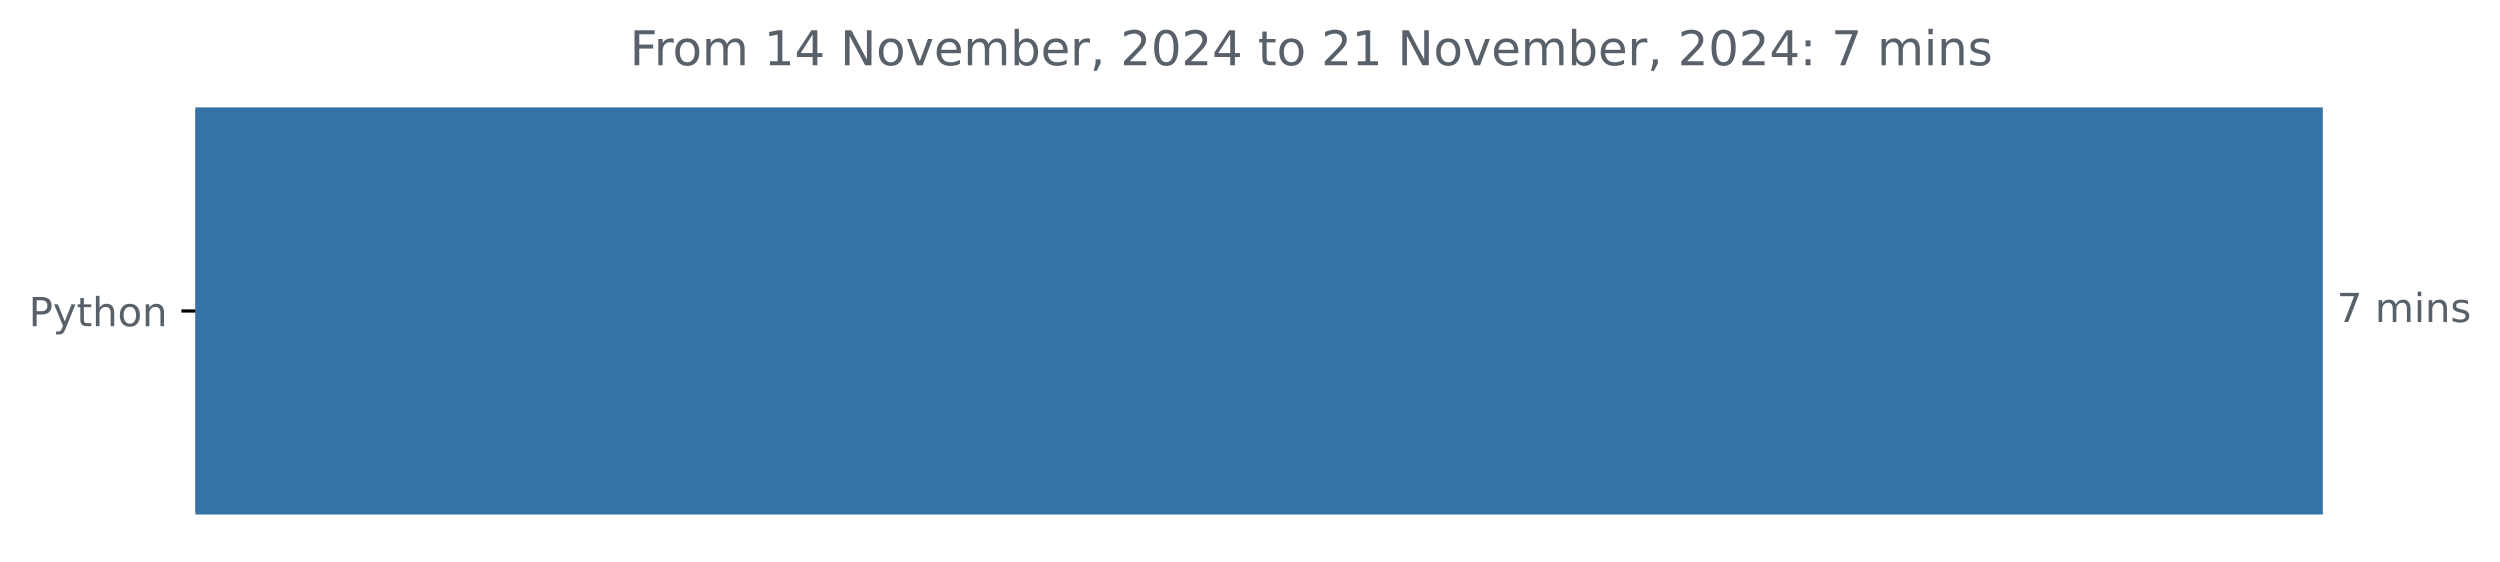
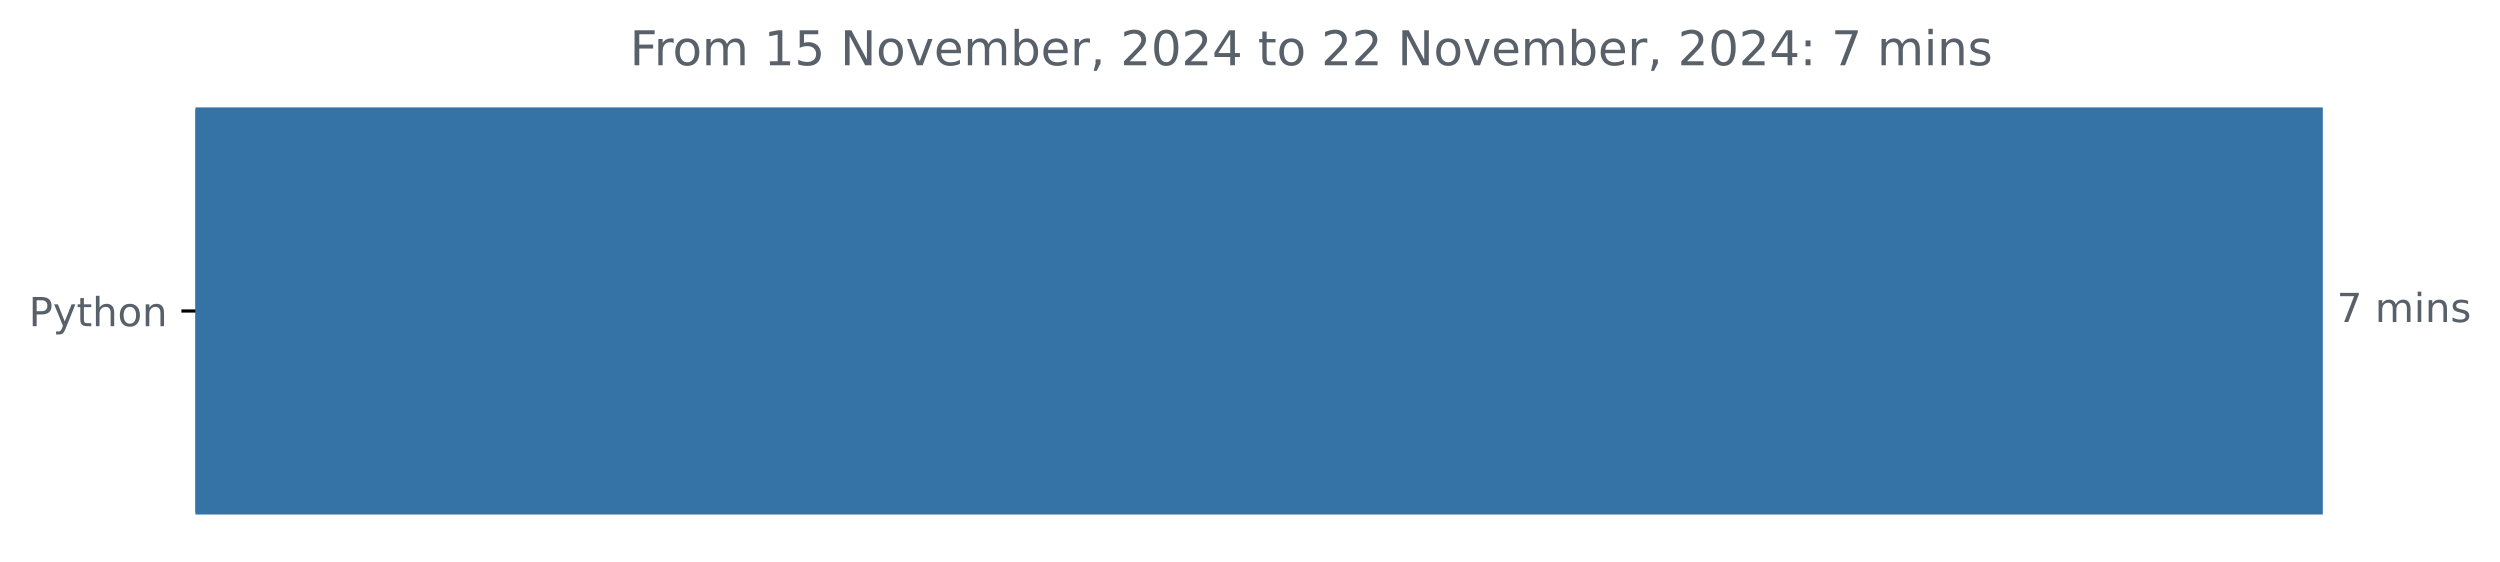
<svg xmlns="http://www.w3.org/2000/svg" xmlns:xlink="http://www.w3.org/1999/xlink" width="625.097pt" height="140.398pt" viewBox="0 0 625.097 140.398" version="1.1">
  <defs>
    <style type="text/css">*{stroke-linejoin: round; stroke-linecap: butt}</style>
  </defs>
  <g id="figure_1">
    <g id="patch_1">
      <path d="M 0 140.398  L 625.097 140.398  L 625.097 0  L 0 0  L 0 140.398  z " style="fill: none" />
    </g>
    <g id="axes_1">
      <g id="patch_2">
-         <path d="M 48.862 27.358  L 580.291 27.358  L 580.291 128.158  L 48.862 128.158  z " clip-path="url(#p2fe1f4d686)" style="fill: #3572a5; stroke: #3572a5; stroke-linejoin: miter" />
+         <path d="M 48.862 27.358  L 580.291 27.358  L 580.291 128.158  L 48.862 128.158  z " clip-path="url(#p956069eb7e)" style="fill: #3572a5; stroke: #3572a5; stroke-linejoin: miter" />
      </g>
      <g id="matplotlib.axis_1" />
      <g id="matplotlib.axis_2">
        <g id="ytick_1">
          <g id="line2d_1">
            <defs>
-               <path id="m75d0d5b55f" d="M 0 0  L -3.5 0  " style="stroke: #000000; stroke-width: 0.8" />
+               <path id="m743a05af16" d="M 0 0  L -3.5 0  " style="stroke: #000000; stroke-width: 0.8" />
            </defs>
            <g>
-               <use xlink:href="#m75d0d5b55f" x="48.862" y="77.758" style="stroke: #000000; stroke-width: 0.8" />
+               <use xlink:href="#m743a05af16" x="48.862" y="77.758" style="stroke: #000000; stroke-width: 0.8" />
            </g>
          </g>
          <g id="text_1">
            <g style="fill: #586069" transform="translate(7.2 81.55734) scale(0.1 -0.1)">
              <defs>
                <path id="DejaVuSans-50" d="M 1259 4147  L 1259 2394  L 2053 2394  Q 2494 2394 2734 2622  Q 2975 2850 2975 3272  Q 2975 3691 2734 3919  Q 2494 4147 2053 4147  L 1259 4147  z M 628 4666  L 2053 4666  Q 2838 4666 3239 4311  Q 3641 3956 3641 3272  Q 3641 2581 3239 2228  Q 2838 1875 2053 1875  L 1259 1875  L 1259 0  L 628 0  L 628 4666  z " transform="scale(0.015625)" />
                <path id="DejaVuSans-79" d="M 2059 -325  Q 1816 -950 1584 -1140  Q 1353 -1331 966 -1331  L 506 -1331  L 506 -850  L 844 -850  Q 1081 -850 1212 -737  Q 1344 -625 1503 -206  L 1606 56  L 191 3500  L 800 3500  L 1894 763  L 2988 3500  L 3597 3500  L 2059 -325  z " transform="scale(0.015625)" />
                <path id="DejaVuSans-74" d="M 1172 4494  L 1172 3500  L 2356 3500  L 2356 3053  L 1172 3053  L 1172 1153  Q 1172 725 1289 603  Q 1406 481 1766 481  L 2356 481  L 2356 0  L 1766 0  Q 1100 0 847 248  Q 594 497 594 1153  L 594 3053  L 172 3053  L 172 3500  L 594 3500  L 594 4494  L 1172 4494  z " transform="scale(0.015625)" />
                <path id="DejaVuSans-68" d="M 3513 2113  L 3513 0  L 2938 0  L 2938 2094  Q 2938 2591 2744 2837  Q 2550 3084 2163 3084  Q 1697 3084 1428 2787  Q 1159 2491 1159 1978  L 1159 0  L 581 0  L 581 4863  L 1159 4863  L 1159 2956  Q 1366 3272 1645 3428  Q 1925 3584 2291 3584  Q 2894 3584 3203 3211  Q 3513 2838 3513 2113  z " transform="scale(0.015625)" />
                <path id="DejaVuSans-6f" d="M 1959 3097  Q 1497 3097 1228 2736  Q 959 2375 959 1747  Q 959 1119 1226 758  Q 1494 397 1959 397  Q 2419 397 2687 759  Q 2956 1122 2956 1747  Q 2956 2369 2687 2733  Q 2419 3097 1959 3097  z M 1959 3584  Q 2709 3584 3137 3096  Q 3566 2609 3566 1747  Q 3566 888 3137 398  Q 2709 -91 1959 -91  Q 1206 -91 779 398  Q 353 888 353 1747  Q 353 2609 779 3096  Q 1206 3584 1959 3584  z " transform="scale(0.015625)" />
                <path id="DejaVuSans-6e" d="M 3513 2113  L 3513 0  L 2938 0  L 2938 2094  Q 2938 2591 2744 2837  Q 2550 3084 2163 3084  Q 1697 3084 1428 2787  Q 1159 2491 1159 1978  L 1159 0  L 581 0  L 581 3500  L 1159 3500  L 1159 2956  Q 1366 3272 1645 3428  Q 1925 3584 2291 3584  Q 2894 3584 3203 3211  Q 3513 2838 3513 2113  z " transform="scale(0.015625)" />
              </defs>
              <use xlink:href="#DejaVuSans-50" />
              <use xlink:href="#DejaVuSans-79" x="60.303" />
              <use xlink:href="#DejaVuSans-74" x="119.482" />
              <use xlink:href="#DejaVuSans-68" x="158.691" />
              <use xlink:href="#DejaVuSans-6f" x="222.07" />
              <use xlink:href="#DejaVuSans-6e" x="283.252" />
            </g>
          </g>
        </g>
      </g>
      <g id="text_2">
        <g style="fill: #586069" transform="translate(584.2911 80.5175) scale(0.1 -0.1)">
          <defs>
            <path id="DejaVuSans-37" d="M 525 4666  L 3525 4666  L 3525 4397  L 1831 0  L 1172 0  L 2766 4134  L 525 4134  L 525 4666  z " transform="scale(0.015625)" />
            <path id="DejaVuSans-20" transform="scale(0.015625)" />
            <path id="DejaVuSans-6d" d="M 3328 2828  Q 3544 3216 3844 3400  Q 4144 3584 4550 3584  Q 5097 3584 5394 3201  Q 5691 2819 5691 2113  L 5691 0  L 5113 0  L 5113 2094  Q 5113 2597 4934 2840  Q 4756 3084 4391 3084  Q 3944 3084 3684 2787  Q 3425 2491 3425 1978  L 3425 0  L 2847 0  L 2847 2094  Q 2847 2600 2669 2842  Q 2491 3084 2119 3084  Q 1678 3084 1418 2786  Q 1159 2488 1159 1978  L 1159 0  L 581 0  L 581 3500  L 1159 3500  L 1159 2956  Q 1356 3278 1631 3431  Q 1906 3584 2284 3584  Q 2666 3584 2933 3390  Q 3200 3197 3328 2828  z " transform="scale(0.015625)" />
            <path id="DejaVuSans-69" d="M 603 3500  L 1178 3500  L 1178 0  L 603 0  L 603 3500  z M 603 4863  L 1178 4863  L 1178 4134  L 603 4134  L 603 4863  z " transform="scale(0.015625)" />
            <path id="DejaVuSans-73" d="M 2834 3397  L 2834 2853  Q 2591 2978 2328 3040  Q 2066 3103 1784 3103  Q 1356 3103 1142 2972  Q 928 2841 928 2578  Q 928 2378 1081 2264  Q 1234 2150 1697 2047  L 1894 2003  Q 2506 1872 2764 1633  Q 3022 1394 3022 966  Q 3022 478 2636 193  Q 2250 -91 1575 -91  Q 1294 -91 989 -36  Q 684 19 347 128  L 347 722  Q 666 556 975 473  Q 1284 391 1588 391  Q 1994 391 2212 530  Q 2431 669 2431 922  Q 2431 1156 2273 1281  Q 2116 1406 1581 1522  L 1381 1569  Q 847 1681 609 1914  Q 372 2147 372 2553  Q 372 3047 722 3315  Q 1072 3584 1716 3584  Q 2034 3584 2315 3537  Q 2597 3491 2834 3397  z " transform="scale(0.015625)" />
          </defs>
          <use xlink:href="#DejaVuSans-37" />
          <use xlink:href="#DejaVuSans-20" x="63.623" />
          <use xlink:href="#DejaVuSans-6d" x="95.41" />
          <use xlink:href="#DejaVuSans-69" x="192.822" />
          <use xlink:href="#DejaVuSans-6e" x="220.605" />
          <use xlink:href="#DejaVuSans-73" x="283.984" />
        </g>
      </g>
      <g id="text_3">
        <g style="fill: #586069" transform="translate(157.4822 16.31812) scale(0.12 -0.12)">
          <defs>
            <path id="DejaVuSans-46" d="M 628 4666  L 3309 4666  L 3309 4134  L 1259 4134  L 1259 2759  L 3109 2759  L 3109 2228  L 1259 2228  L 1259 0  L 628 0  L 628 4666  z " transform="scale(0.015625)" />
            <path id="DejaVuSans-72" d="M 2631 2963  Q 2534 3019 2420 3045  Q 2306 3072 2169 3072  Q 1681 3072 1420 2755  Q 1159 2438 1159 1844  L 1159 0  L 581 0  L 581 3500  L 1159 3500  L 1159 2956  Q 1341 3275 1631 3429  Q 1922 3584 2338 3584  Q 2397 3584 2469 3576  Q 2541 3569 2628 3553  L 2631 2963  z " transform="scale(0.015625)" />
            <path id="DejaVuSans-31" d="M 794 531  L 1825 531  L 1825 4091  L 703 3866  L 703 4441  L 1819 4666  L 2450 4666  L 2450 531  L 3481 531  L 3481 0  L 794 0  L 794 531  z " transform="scale(0.015625)" />
-             <path id="DejaVuSans-34" d="M 2419 4116  L 825 1625  L 2419 1625  L 2419 4116  z M 2253 4666  L 3047 4666  L 3047 1625  L 3713 1625  L 3713 1100  L 3047 1100  L 3047 0  L 2419 0  L 2419 1100  L 313 1100  L 313 1709  L 2253 4666  z " transform="scale(0.015625)" />
+             <path id="DejaVuSans-35" d="M 691 4666  L 3169 4666  L 3169 4134  L 1269 4134  L 1269 2991  Q 1406 3038 1543 3061  Q 1681 3084 1819 3084  Q 2600 3084 3056 2656  Q 3513 2228 3513 1497  Q 3513 744 3044 326  Q 2575 -91 1722 -91  Q 1428 -91 1123 -41  Q 819 9 494 109  L 494 744  Q 775 591 1075 516  Q 1375 441 1709 441  Q 2250 441 2565 725  Q 2881 1009 2881 1497  Q 2881 1984 2565 2268  Q 2250 2553 1709 2553  Q 1456 2553 1204 2497  Q 953 2441 691 2322  L 691 4666  z " transform="scale(0.015625)" />
            <path id="DejaVuSans-4e" d="M 628 4666  L 1478 4666  L 3547 763  L 3547 4666  L 4159 4666  L 4159 0  L 3309 0  L 1241 3903  L 1241 0  L 628 0  L 628 4666  z " transform="scale(0.015625)" />
            <path id="DejaVuSans-76" d="M 191 3500  L 800 3500  L 1894 563  L 2988 3500  L 3597 3500  L 2284 0  L 1503 0  L 191 3500  z " transform="scale(0.015625)" />
            <path id="DejaVuSans-65" d="M 3597 1894  L 3597 1613  L 953 1613  Q 991 1019 1311 708  Q 1631 397 2203 397  Q 2534 397 2845 478  Q 3156 559 3463 722  L 3463 178  Q 3153 47 2828 -22  Q 2503 -91 2169 -91  Q 1331 -91 842 396  Q 353 884 353 1716  Q 353 2575 817 3079  Q 1281 3584 2069 3584  Q 2775 3584 3186 3129  Q 3597 2675 3597 1894  z M 3022 2063  Q 3016 2534 2758 2815  Q 2500 3097 2075 3097  Q 1594 3097 1305 2825  Q 1016 2553 972 2059  L 3022 2063  z " transform="scale(0.015625)" />
            <path id="DejaVuSans-62" d="M 3116 1747  Q 3116 2381 2855 2742  Q 2594 3103 2138 3103  Q 1681 3103 1420 2742  Q 1159 2381 1159 1747  Q 1159 1113 1420 752  Q 1681 391 2138 391  Q 2594 391 2855 752  Q 3116 1113 3116 1747  z M 1159 2969  Q 1341 3281 1617 3432  Q 1894 3584 2278 3584  Q 2916 3584 3314 3078  Q 3713 2572 3713 1747  Q 3713 922 3314 415  Q 2916 -91 2278 -91  Q 1894 -91 1617 61  Q 1341 213 1159 525  L 1159 0  L 581 0  L 581 4863  L 1159 4863  L 1159 2969  z " transform="scale(0.015625)" />
            <path id="DejaVuSans-2c" d="M 750 794  L 1409 794  L 1409 256  L 897 -744  L 494 -744  L 750 256  L 750 794  z " transform="scale(0.015625)" />
            <path id="DejaVuSans-32" d="M 1228 531  L 3431 531  L 3431 0  L 469 0  L 469 531  Q 828 903 1448 1529  Q 2069 2156 2228 2338  Q 2531 2678 2651 2914  Q 2772 3150 2772 3378  Q 2772 3750 2511 3984  Q 2250 4219 1831 4219  Q 1534 4219 1204 4116  Q 875 4013 500 3803  L 500 4441  Q 881 4594 1212 4672  Q 1544 4750 1819 4750  Q 2544 4750 2975 4387  Q 3406 4025 3406 3419  Q 3406 3131 3298 2873  Q 3191 2616 2906 2266  Q 2828 2175 2409 1742  Q 1991 1309 1228 531  z " transform="scale(0.015625)" />
            <path id="DejaVuSans-30" d="M 2034 4250  Q 1547 4250 1301 3770  Q 1056 3291 1056 2328  Q 1056 1369 1301 889  Q 1547 409 2034 409  Q 2525 409 2770 889  Q 3016 1369 3016 2328  Q 3016 3291 2770 3770  Q 2525 4250 2034 4250  z M 2034 4750  Q 2819 4750 3233 4129  Q 3647 3509 3647 2328  Q 3647 1150 3233 529  Q 2819 -91 2034 -91  Q 1250 -91 836 529  Q 422 1150 422 2328  Q 422 3509 836 4129  Q 1250 4750 2034 4750  z " transform="scale(0.015625)" />
+             <path id="DejaVuSans-34" d="M 2419 4116  L 825 1625  L 2419 1625  L 2419 4116  z M 2253 4666  L 3047 4666  L 3047 1625  L 3713 1625  L 3713 1100  L 3047 1100  L 3047 0  L 2419 0  L 2419 1100  L 313 1100  L 313 1709  L 2253 4666  z " transform="scale(0.015625)" />
            <path id="DejaVuSans-3a" d="M 750 794  L 1409 794  L 1409 0  L 750 0  L 750 794  z M 750 3309  L 1409 3309  L 1409 2516  L 750 2516  L 750 3309  z " transform="scale(0.015625)" />
          </defs>
          <use xlink:href="#DejaVuSans-46" />
          <use xlink:href="#DejaVuSans-72" x="50.27" />
          <use xlink:href="#DejaVuSans-6f" x="89.133" />
          <use xlink:href="#DejaVuSans-6d" x="150.314" />
          <use xlink:href="#DejaVuSans-20" x="247.727" />
          <use xlink:href="#DejaVuSans-31" x="279.514" />
-           <use xlink:href="#DejaVuSans-34" x="343.137" />
+           <use xlink:href="#DejaVuSans-35" x="343.137" />
          <use xlink:href="#DejaVuSans-20" x="406.76" />
          <use xlink:href="#DejaVuSans-4e" x="438.547" />
          <use xlink:href="#DejaVuSans-6f" x="513.352" />
          <use xlink:href="#DejaVuSans-76" x="574.533" />
          <use xlink:href="#DejaVuSans-65" x="633.713" />
          <use xlink:href="#DejaVuSans-6d" x="695.236" />
          <use xlink:href="#DejaVuSans-62" x="792.648" />
          <use xlink:href="#DejaVuSans-65" x="856.125" />
          <use xlink:href="#DejaVuSans-72" x="917.648" />
          <use xlink:href="#DejaVuSans-2c" x="958.762" />
          <use xlink:href="#DejaVuSans-20" x="990.549" />
          <use xlink:href="#DejaVuSans-32" x="1022.336" />
          <use xlink:href="#DejaVuSans-30" x="1085.959" />
          <use xlink:href="#DejaVuSans-32" x="1149.582" />
          <use xlink:href="#DejaVuSans-34" x="1213.205" />
          <use xlink:href="#DejaVuSans-20" x="1276.828" />
          <use xlink:href="#DejaVuSans-74" x="1308.615" />
          <use xlink:href="#DejaVuSans-6f" x="1347.824" />
          <use xlink:href="#DejaVuSans-20" x="1409.006" />
          <use xlink:href="#DejaVuSans-32" x="1440.793" />
-           <use xlink:href="#DejaVuSans-31" x="1504.416" />
+           <use xlink:href="#DejaVuSans-32" x="1504.416" />
          <use xlink:href="#DejaVuSans-20" x="1568.039" />
          <use xlink:href="#DejaVuSans-4e" x="1599.826" />
          <use xlink:href="#DejaVuSans-6f" x="1674.631" />
          <use xlink:href="#DejaVuSans-76" x="1735.812" />
          <use xlink:href="#DejaVuSans-65" x="1794.992" />
          <use xlink:href="#DejaVuSans-6d" x="1856.516" />
          <use xlink:href="#DejaVuSans-62" x="1953.928" />
          <use xlink:href="#DejaVuSans-65" x="2017.404" />
          <use xlink:href="#DejaVuSans-72" x="2078.928" />
          <use xlink:href="#DejaVuSans-2c" x="2120.041" />
          <use xlink:href="#DejaVuSans-20" x="2151.828" />
          <use xlink:href="#DejaVuSans-32" x="2183.615" />
          <use xlink:href="#DejaVuSans-30" x="2247.238" />
          <use xlink:href="#DejaVuSans-32" x="2310.861" />
          <use xlink:href="#DejaVuSans-34" x="2374.484" />
          <use xlink:href="#DejaVuSans-3a" x="2438.107" />
          <use xlink:href="#DejaVuSans-20" x="2471.799" />
          <use xlink:href="#DejaVuSans-37" x="2503.586" />
          <use xlink:href="#DejaVuSans-20" x="2567.209" />
          <use xlink:href="#DejaVuSans-6d" x="2598.996" />
          <use xlink:href="#DejaVuSans-69" x="2696.408" />
          <use xlink:href="#DejaVuSans-6e" x="2724.191" />
          <use xlink:href="#DejaVuSans-73" x="2787.57" />
        </g>
      </g>
    </g>
  </g>
  <defs>
-     <clipPath id="p2fe1f4d686">
+     <clipPath id="p956069eb7e">
      <rect x="48.862" y="22.318" width="558" height="110.88" />
    </clipPath>
  </defs>
</svg>
